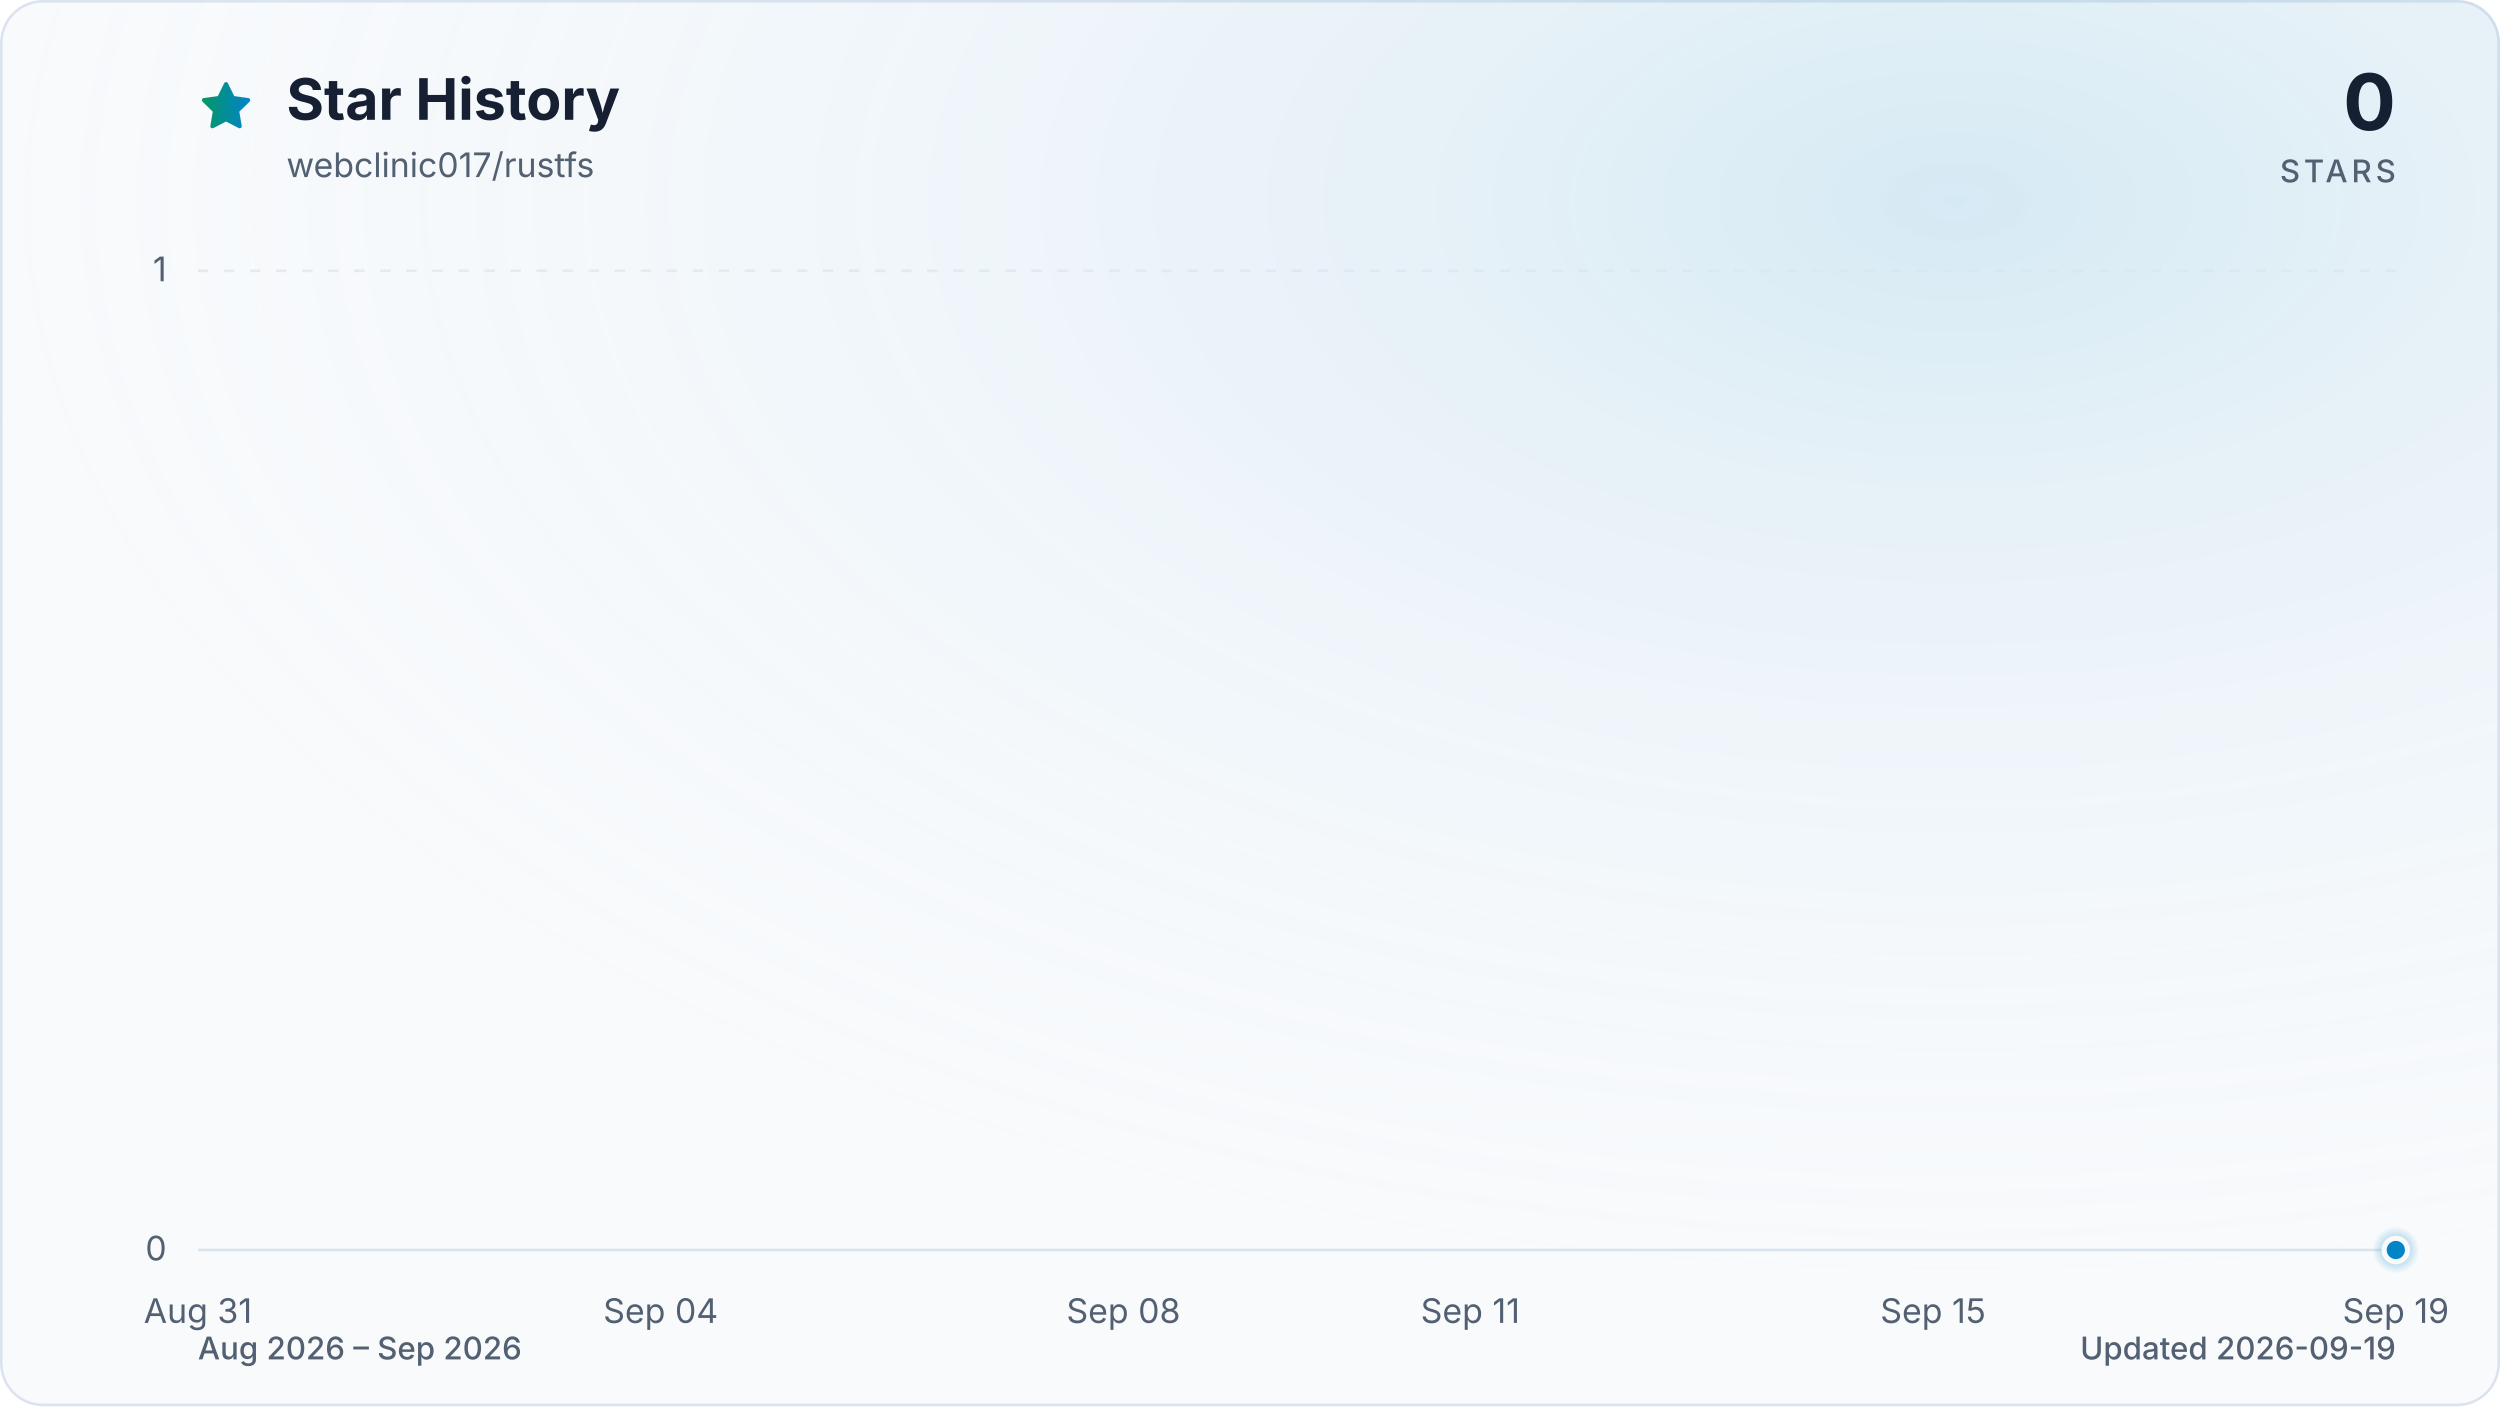
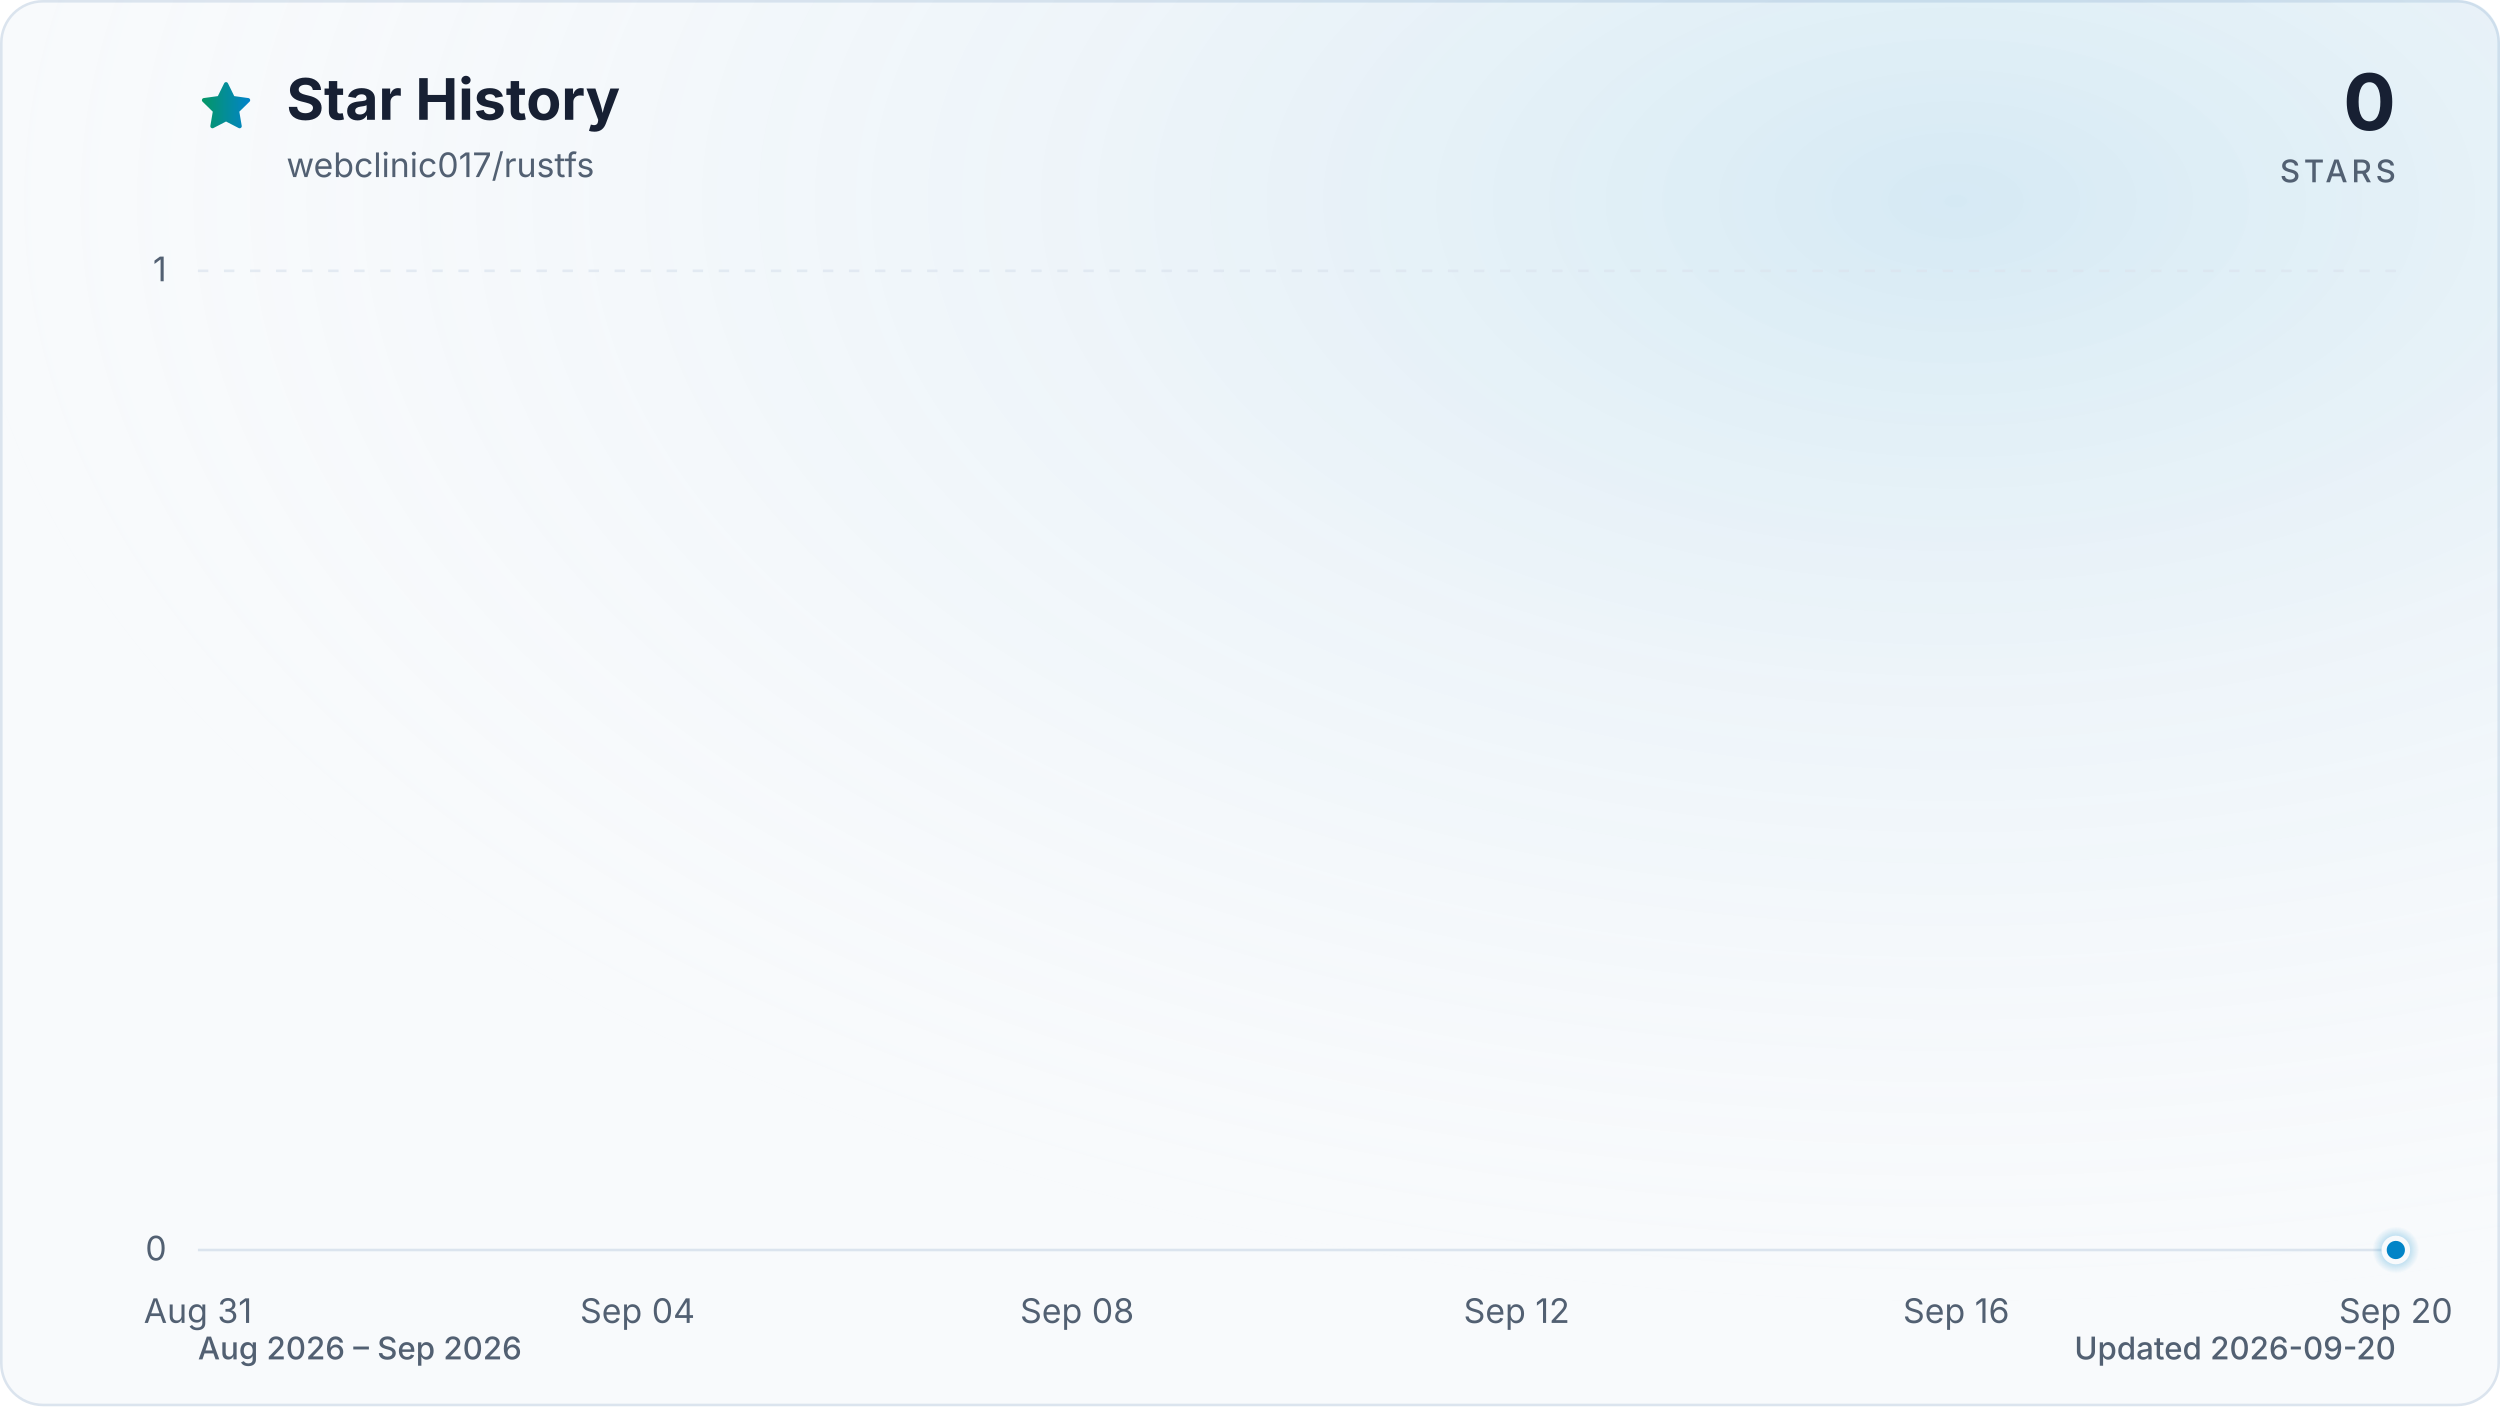
<svg xmlns="http://www.w3.org/2000/svg" viewBox="0 0 960 540" role="img" aria-labelledby="title description" data-style="gradient" data-variant="glow" data-animated="true">
  <defs>
    <linearGradient id="trend" x1="0" y1="0" x2="1" y2="0">
      <stop offset="0%" stop-color="#059669" />
      <stop offset="100%" stop-color="#0284c7" />
    </linearGradient>
    <linearGradient id="area" x1="0" y1="0" x2="0" y2="1">
      <stop offset="0%" stop-color="#059669" stop-opacity="0.30" />
      <stop offset="55%" stop-color="#0284c7" stop-opacity="0.10" />
      <stop offset="100%" stop-color="#0284c7" stop-opacity="0.01" />
    </linearGradient>
    <radialGradient id="marker-halo" cx="50%" cy="50%" r="50%">
      <stop offset="0%" stop-color="#0284c7" stop-opacity="0.55" />
      <stop offset="100%" stop-color="#0284c7" stop-opacity="0" />
    </radialGradient>
    <radialGradient id="surface-glow" cx="78%" cy="14%" r="80%">
      <stop offset="0%" stop-color="#0284c7" stop-opacity="0.14" />
      <stop offset="100%" stop-color="#f8fafc" stop-opacity="0" />
    </radialGradient>
    <filter id="trend-glow" x="-20%" y="-20%" width="140%" height="140%">
      <feGaussianBlur stdDeviation="7" />
    </filter>
  </defs>
  <style>
.trend-enter{transform-box:fill-box;transform-origin:center;animation:trend-enter 520ms cubic-bezier(0.16,1,0.3,1)}
.marker-enter{transform-box:fill-box;transform-origin:center;animation:marker-enter 320ms cubic-bezier(0.16,1,0.3,1) 200ms both}
.marker-pulse{transform-box:fill-box;transform-origin:center;animation:marker-pulse 2.6s ease-out infinite}
@keyframes trend-enter{from{opacity:.35;transform:translateY(10px)}to{opacity:1;transform:translateY(0)}}
@keyframes marker-enter{from{opacity:0;transform:scale(.4)}to{opacity:1;transform:scale(1)}}
@keyframes marker-pulse{0%{opacity:.5;transform:scale(.7)}70%,100%{opacity:0;transform:scale(2.1)}}
@media (prefers-reduced-motion:reduce){.trend-enter,.marker-enter,.marker-pulse{animation:none!important}}
@media (prefers-reduced-motion:reduce){.marker-pulse{opacity:0}}
</style>
  <rect x="0.5" y="0.5" width="959" height="539" fill="#f8fafc" stroke="#dbe4ee" stroke-width="1" rx="16" />
  <rect width="960" height="540" fill="url(#surface-glow)" rx="16" />
  <path d="M12 2.6l2.9 5.9 6.5.9-4.7 4.6 1.1 6.5-5.8-3-5.8 3 1.1-6.5-4.7-4.6 6.5-.9L12 2.6Z" transform="translate(76 30) scale(.9)" fill="url(#trend)" stroke="url(#trend)" stroke-width="1.8" stroke-linejoin="round" aria-hidden="true" />
  <text x="110" y="46" fill="#172033" font-family="ui-sans-serif, system-ui, -apple-system, BlinkMacSystemFont, 'Segoe UI', sans-serif" font-size="22" font-weight="700">Star History</text>
  <text x="110" y="68" fill="#526072" font-family="ui-sans-serif, system-ui, -apple-system, BlinkMacSystemFont, 'Segoe UI', sans-serif" font-size="13">webclinic017/rustfs</text>
  <text x="920" y="50" fill="#172033" font-family="ui-sans-serif, system-ui, -apple-system, BlinkMacSystemFont, 'Segoe UI', sans-serif" font-size="30" font-weight="700" text-anchor="end">0</text>
  <text x="920" y="70" fill="#526072" font-family="ui-sans-serif, system-ui, -apple-system, BlinkMacSystemFont, 'Segoe UI', sans-serif" font-size="12" font-weight="500" letter-spacing="1.5" text-anchor="end">STARS</text>
  <line x1="76" y1="480.0" x2="920" y2="480.0" stroke="#dbe4ee" stroke-width="1" stroke-dasharray="0" opacity="1" />
  <text x="64" y="484.0" fill="#526072" font-family="ui-sans-serif, system-ui, -apple-system, BlinkMacSystemFont, 'Segoe UI', sans-serif" font-size="13" text-anchor="end">0</text>
  <line x1="76" y1="104.0" x2="920" y2="104.0" stroke="#dbe4ee" stroke-width="1" stroke-dasharray="4 6" opacity="0.7" />
  <text x="64" y="108.0" fill="#526072" font-family="ui-sans-serif, system-ui, -apple-system, BlinkMacSystemFont, 'Segoe UI', sans-serif" font-size="13" text-anchor="end">1</text>
  <text x="76.0" y="508" fill="#526072" font-family="ui-sans-serif, system-ui, -apple-system, BlinkMacSystemFont, 'Segoe UI', sans-serif" font-size="13" text-anchor="middle">Aug 31</text>
-   <text x="253.7" y="508" fill="#526072" font-family="ui-sans-serif, system-ui, -apple-system, BlinkMacSystemFont, 'Segoe UI', sans-serif" font-size="13" text-anchor="middle">Sep 04</text>
-   <text x="431.4" y="508" fill="#526072" font-family="ui-sans-serif, system-ui, -apple-system, BlinkMacSystemFont, 'Segoe UI', sans-serif" font-size="13" text-anchor="middle">Sep 08</text>
-   <text x="564.6" y="508" fill="#526072" font-family="ui-sans-serif, system-ui, -apple-system, BlinkMacSystemFont, 'Segoe UI', sans-serif" font-size="13" text-anchor="middle">Sep 11</text>
-   <text x="742.3" y="508" fill="#526072" font-family="ui-sans-serif, system-ui, -apple-system, BlinkMacSystemFont, 'Segoe UI', sans-serif" font-size="13" text-anchor="middle">Sep 15</text>
-   <text x="920.0" y="508" fill="#526072" font-family="ui-sans-serif, system-ui, -apple-system, BlinkMacSystemFont, 'Segoe UI', sans-serif" font-size="13" text-anchor="middle">Sep 19</text>
+   <text x="244.8" y="508" fill="#526072" font-family="ui-sans-serif, system-ui, -apple-system, BlinkMacSystemFont, 'Segoe UI', sans-serif" font-size="13" text-anchor="middle">Sep 04</text>
+   <text x="413.6" y="508" fill="#526072" font-family="ui-sans-serif, system-ui, -apple-system, BlinkMacSystemFont, 'Segoe UI', sans-serif" font-size="13" text-anchor="middle">Sep 08</text>
+   <text x="582.4" y="508" fill="#526072" font-family="ui-sans-serif, system-ui, -apple-system, BlinkMacSystemFont, 'Segoe UI', sans-serif" font-size="13" text-anchor="middle">Sep 12</text>
+   <text x="751.2" y="508" fill="#526072" font-family="ui-sans-serif, system-ui, -apple-system, BlinkMacSystemFont, 'Segoe UI', sans-serif" font-size="13" text-anchor="middle">Sep 16</text>
+   <text x="920.0" y="508" fill="#526072" font-family="ui-sans-serif, system-ui, -apple-system, BlinkMacSystemFont, 'Segoe UI', sans-serif" font-size="13" text-anchor="middle">Sep 20</text>
  <g class="trend-enter">
-     <path d="M 76.0 480.0 C 90.8 480.0, 105.6 480.0, 120.4 480.0 C 135.2 480.0, 150.0 480.0, 164.8 480.0 C 179.6 480.0, 194.5 480.0, 209.3 480.0 C 224.1 480.0, 238.9 480.0, 253.7 480.0 C 268.5 480.0, 283.3 480.0, 298.1 480.0 C 312.9 480.0, 327.7 480.0, 342.5 480.0 C 357.3 480.0, 372.1 480.0, 386.9 480.0 C 401.8 480.0, 416.6 480.0, 431.4 480.0 C 446.2 480.0, 461.0 480.0, 475.8 480.0 C 490.6 480.0, 505.4 480.0, 520.2 480.0 C 535.0 480.0, 549.8 480.0, 564.6 480.0 C 579.4 480.0, 594.2 480.0, 609.1 480.0 C 623.9 480.0, 638.7 480.0, 653.5 480.0 C 668.3 480.0, 683.1 480.0, 697.9 480.0 C 712.7 480.0, 727.5 480.0, 742.3 480.0 C 757.1 480.0, 771.9 480.0, 786.7 480.0 C 801.5 480.0, 816.4 480.0, 831.2 480.0 C 846.0 480.0, 860.8 480.0, 875.6 480.0 C 890.4 480.0, 905.2 480.0, 920.0 480.0 L 920.0 480.0 L 76.0 480.0 Z" fill="url(#area)" />
-     <path d="M 76.0 480.0 C 90.8 480.0, 105.6 480.0, 120.4 480.0 C 135.2 480.0, 150.0 480.0, 164.8 480.0 C 179.6 480.0, 194.5 480.0, 209.3 480.0 C 224.1 480.0, 238.9 480.0, 253.7 480.0 C 268.5 480.0, 283.3 480.0, 298.1 480.0 C 312.9 480.0, 327.7 480.0, 342.5 480.0 C 357.3 480.0, 372.1 480.0, 386.9 480.0 C 401.8 480.0, 416.6 480.0, 431.4 480.0 C 446.2 480.0, 461.0 480.0, 475.8 480.0 C 490.6 480.0, 505.4 480.0, 520.2 480.0 C 535.0 480.0, 549.8 480.0, 564.6 480.0 C 579.4 480.0, 594.2 480.0, 609.1 480.0 C 623.9 480.0, 638.7 480.0, 653.5 480.0 C 668.3 480.0, 683.1 480.0, 697.9 480.0 C 712.7 480.0, 727.5 480.0, 742.3 480.0 C 757.1 480.0, 771.9 480.0, 786.7 480.0 C 801.5 480.0, 816.4 480.0, 831.2 480.0 C 846.0 480.0, 860.8 480.0, 875.6 480.0 C 890.4 480.0, 905.2 480.0, 920.0 480.0" fill="none" stroke="url(#trend)" stroke-width="12" stroke-linecap="round" stroke-linejoin="round" opacity="0.16" filter="url(#trend-glow)" />
-     <path d="M 76.0 480.0 C 90.8 480.0, 105.6 480.0, 120.4 480.0 C 135.2 480.0, 150.0 480.0, 164.8 480.0 C 179.6 480.0, 194.5 480.0, 209.3 480.0 C 224.1 480.0, 238.9 480.0, 253.7 480.0 C 268.5 480.0, 283.3 480.0, 298.1 480.0 C 312.9 480.0, 327.7 480.0, 342.5 480.0 C 357.3 480.0, 372.1 480.0, 386.9 480.0 C 401.8 480.0, 416.6 480.0, 431.4 480.0 C 446.2 480.0, 461.0 480.0, 475.8 480.0 C 490.6 480.0, 505.4 480.0, 520.2 480.0 C 535.0 480.0, 549.8 480.0, 564.6 480.0 C 579.4 480.0, 594.2 480.0, 609.1 480.0 C 623.9 480.0, 638.7 480.0, 653.5 480.0 C 668.3 480.0, 683.1 480.0, 697.9 480.0 C 712.7 480.0, 727.5 480.0, 742.3 480.0 C 757.1 480.0, 771.9 480.0, 786.7 480.0 C 801.5 480.0, 816.4 480.0, 831.2 480.0 C 846.0 480.0, 860.8 480.0, 875.6 480.0 C 890.4 480.0, 905.2 480.0, 920.0 480.0" fill="none" stroke="url(#trend)" stroke-width="3" stroke-linecap="round" stroke-linejoin="round" />
+     <path d="M 76.0 480.0 C 90.1 480.0, 104.1 480.0, 118.2 480.0 C 132.3 480.0, 146.3 480.0, 160.4 480.0 C 174.5 480.0, 188.5 480.0, 202.6 480.0 C 216.7 480.0, 230.7 480.0, 244.8 480.0 C 258.9 480.0, 272.9 480.0, 287.0 480.0 C 301.1 480.0, 315.1 480.0, 329.2 480.0 C 343.3 480.0, 357.3 480.0, 371.4 480.0 C 385.5 480.0, 399.5 480.0, 413.6 480.0 C 427.7 480.0, 441.7 480.0, 455.8 480.0 C 469.9 480.0, 483.9 480.0, 498.0 480.0 C 512.1 480.0, 526.1 480.0, 540.2 480.0 C 554.3 480.0, 568.3 480.0, 582.4 480.0 C 596.5 480.0, 610.5 480.0, 624.6 480.0 C 638.7 480.0, 652.7 480.0, 666.8 480.0 C 680.9 480.0, 694.9 480.0, 709.0 480.0 C 723.1 480.0, 737.1 480.0, 751.2 480.0 C 765.3 480.0, 779.3 480.0, 793.4 480.0 C 807.5 480.0, 821.5 480.0, 835.6 480.0 C 849.7 480.0, 863.7 480.0, 877.8 480.0 C 891.9 480.0, 905.9 480.0, 920.0 480.0 L 920.0 480.0 L 76.0 480.0 Z" fill="url(#area)" />
+     <path d="M 76.0 480.0 C 90.1 480.0, 104.1 480.0, 118.2 480.0 C 132.3 480.0, 146.3 480.0, 160.4 480.0 C 174.5 480.0, 188.5 480.0, 202.6 480.0 C 216.7 480.0, 230.7 480.0, 244.8 480.0 C 258.9 480.0, 272.9 480.0, 287.0 480.0 C 301.1 480.0, 315.1 480.0, 329.2 480.0 C 343.3 480.0, 357.3 480.0, 371.4 480.0 C 385.5 480.0, 399.5 480.0, 413.6 480.0 C 427.7 480.0, 441.7 480.0, 455.8 480.0 C 469.9 480.0, 483.9 480.0, 498.0 480.0 C 512.1 480.0, 526.1 480.0, 540.2 480.0 C 554.3 480.0, 568.3 480.0, 582.4 480.0 C 596.5 480.0, 610.5 480.0, 624.6 480.0 C 638.7 480.0, 652.7 480.0, 666.8 480.0 C 680.9 480.0, 694.9 480.0, 709.0 480.0 C 723.1 480.0, 737.1 480.0, 751.2 480.0 C 765.3 480.0, 779.3 480.0, 793.4 480.0 C 807.5 480.0, 821.5 480.0, 835.6 480.0 C 849.7 480.0, 863.7 480.0, 877.8 480.0 C 891.9 480.0, 905.9 480.0, 920.0 480.0" fill="none" stroke="url(#trend)" stroke-width="12" stroke-linecap="round" stroke-linejoin="round" opacity="0.16" filter="url(#trend-glow)" />
+     <path d="M 76.0 480.0 C 90.1 480.0, 104.1 480.0, 118.2 480.0 C 132.3 480.0, 146.3 480.0, 160.4 480.0 C 174.5 480.0, 188.5 480.0, 202.6 480.0 C 216.7 480.0, 230.7 480.0, 244.8 480.0 C 258.9 480.0, 272.9 480.0, 287.0 480.0 C 301.1 480.0, 315.1 480.0, 329.2 480.0 C 343.3 480.0, 357.3 480.0, 371.4 480.0 C 385.5 480.0, 399.5 480.0, 413.6 480.0 C 427.7 480.0, 441.7 480.0, 455.8 480.0 C 469.9 480.0, 483.9 480.0, 498.0 480.0 C 512.1 480.0, 526.1 480.0, 540.2 480.0 C 554.3 480.0, 568.3 480.0, 582.4 480.0 C 596.5 480.0, 610.5 480.0, 624.6 480.0 C 638.7 480.0, 652.7 480.0, 666.8 480.0 C 680.9 480.0, 694.9 480.0, 709.0 480.0 C 723.1 480.0, 737.1 480.0, 751.2 480.0 C 765.3 480.0, 779.3 480.0, 793.4 480.0 C 807.5 480.0, 821.5 480.0, 835.6 480.0 C 849.7 480.0, 863.7 480.0, 877.8 480.0 C 891.9 480.0, 905.9 480.0, 920.0 480.0" fill="none" stroke="url(#trend)" stroke-width="3" stroke-linecap="round" stroke-linejoin="round" />
  </g>
  <g class="marker-enter">
    <circle class="marker-pulse" cx="920.0" cy="480.0" r="9" fill="url(#marker-halo)" />
    <circle cx="920.0" cy="480.0" r="4.5" fill="#0284c7" stroke="#f8fafc" stroke-width="2" />
  </g>
  <text x="76" y="522" fill="#526072" font-family="ui-sans-serif, system-ui, -apple-system, BlinkMacSystemFont, 'Segoe UI', sans-serif" font-size="12" font-weight="500">Aug 2026 – Sep 2026</text>
-   <text x="920" y="522" fill="#526072" font-family="ui-sans-serif, system-ui, -apple-system, BlinkMacSystemFont, 'Segoe UI', sans-serif" font-size="12" font-weight="500" text-anchor="end">Updated 2026-09-19</text>
+   <text x="920" y="522" fill="#526072" font-family="ui-sans-serif, system-ui, -apple-system, BlinkMacSystemFont, 'Segoe UI', sans-serif" font-size="12" font-weight="500" text-anchor="end">Updated 2026-09-20</text>
</svg>
